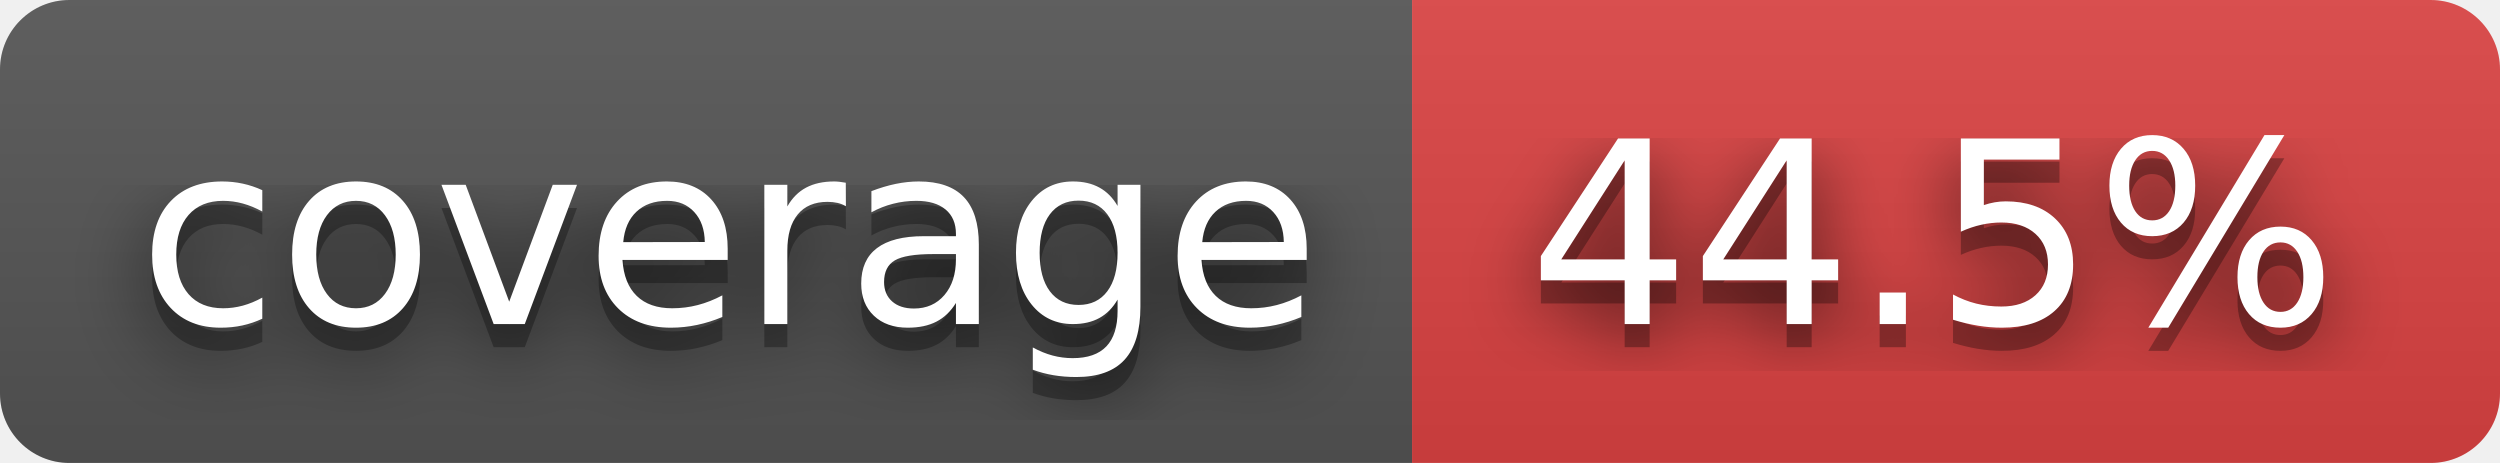
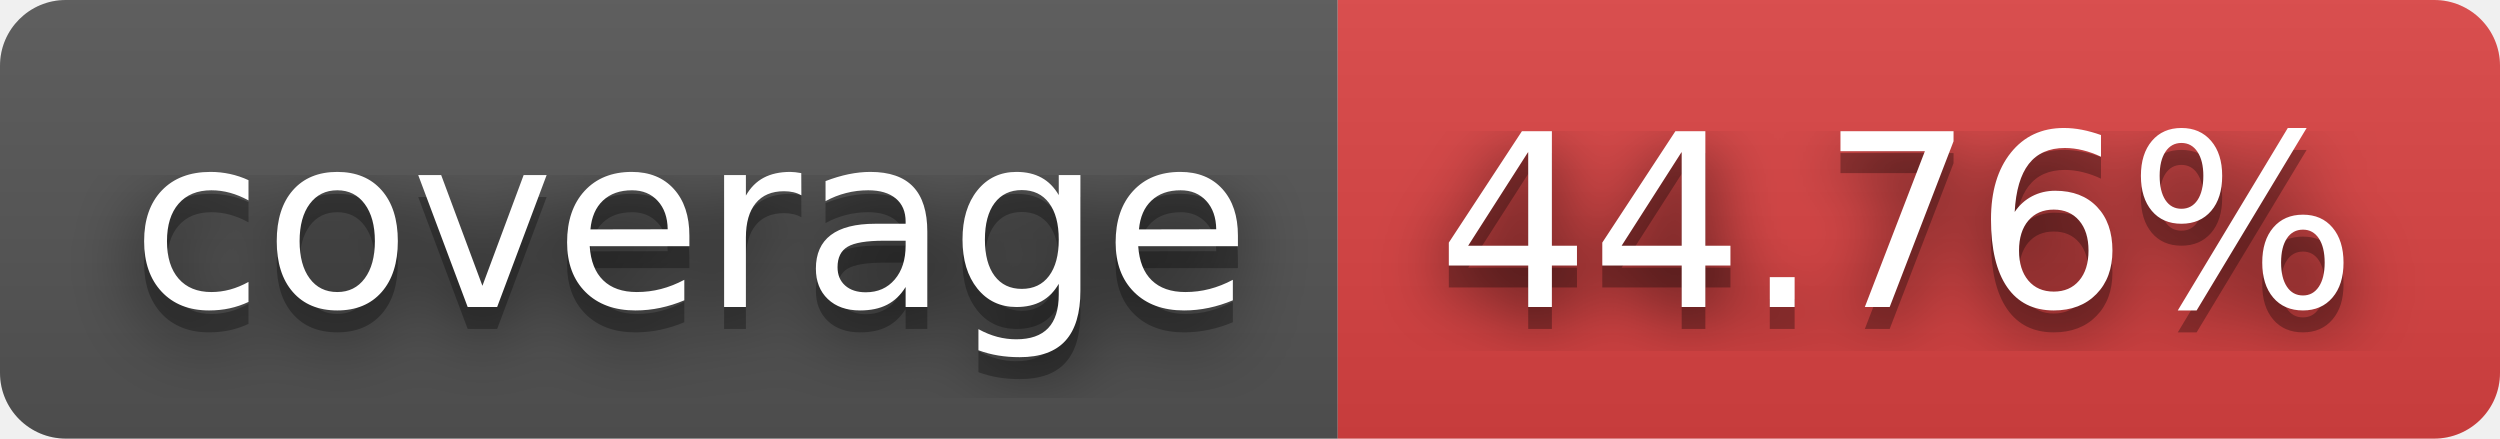
- <svg xmlns="http://www.w3.org/2000/svg" width="108" height="20" role="img" aria-label="coverage: 44.5%">
+ <svg xmlns="http://www.w3.org/2000/svg" width="114" height="20" role="img" aria-label="coverage: 44.76%">
  <filter id="blur">
    <feGaussianBlur stdDeviation="16" />
  </filter>
  <linearGradient id="s" x2="0" y2="100%">
    <stop offset="0" stop-color="#bbb" stop-opacity=".1" />
    <stop offset="1" stop-opacity=".1" />
  </linearGradient>
  <clipPath id="r">
-     <rect width="108" height="20" rx="3" />
+     <rect width="114" height="20" rx="3" />
  </clipPath>
  <g clip-path="url(#r)">
    <rect width="61" height="20" fill="#555" />
-     <rect x="61" width="47" height="20" fill="#dd4343" />
-     <rect width="108" height="20" fill="url(#s)" />
+     <rect x="61" width="53" height="20" fill="#dd4343" />
+     <rect width="114" height="20" fill="url(#s)" />
  </g>
  <g fill="#fff" text-anchor="middle" font-family="Verdana,Geneva,DejaVu Sans,sans-serif" text-rendering="geometricPrecision" font-size="110">
    <g transform="scale(.1)">
      <g aria-hidden="true" fill="#010101">
        <text x="315" y="150" fill-opacity=".8" filter="url(#blur)" textLength="510">coverage</text>
        <text x="315" y="150" fill-opacity=".3" textLength="510">coverage</text>
      </g>
      <text x="315" y="140" textLength="510">coverage</text>
    </g>
    <g transform="scale(.1)">
      <g aria-hidden="true" fill="#010101">
-         <text x="835" y="150" fill-opacity=".8" filter="url(#blur)" textLength="370">44.5%</text>
-         <text x="835" y="150" fill-opacity=".3" textLength="370">44.5%</text>
+         <text x="865" y="150" fill-opacity=".8" filter="url(#blur)" textLength="430">44.76%</text>
+         <text x="865" y="150" fill-opacity=".3" textLength="430">44.76%</text>
      </g>
-       <text x="835" y="140" textLength="370">44.5%</text>
+       <text x="865" y="140" textLength="430">44.76%</text>
    </g>
  </g>
</svg>
